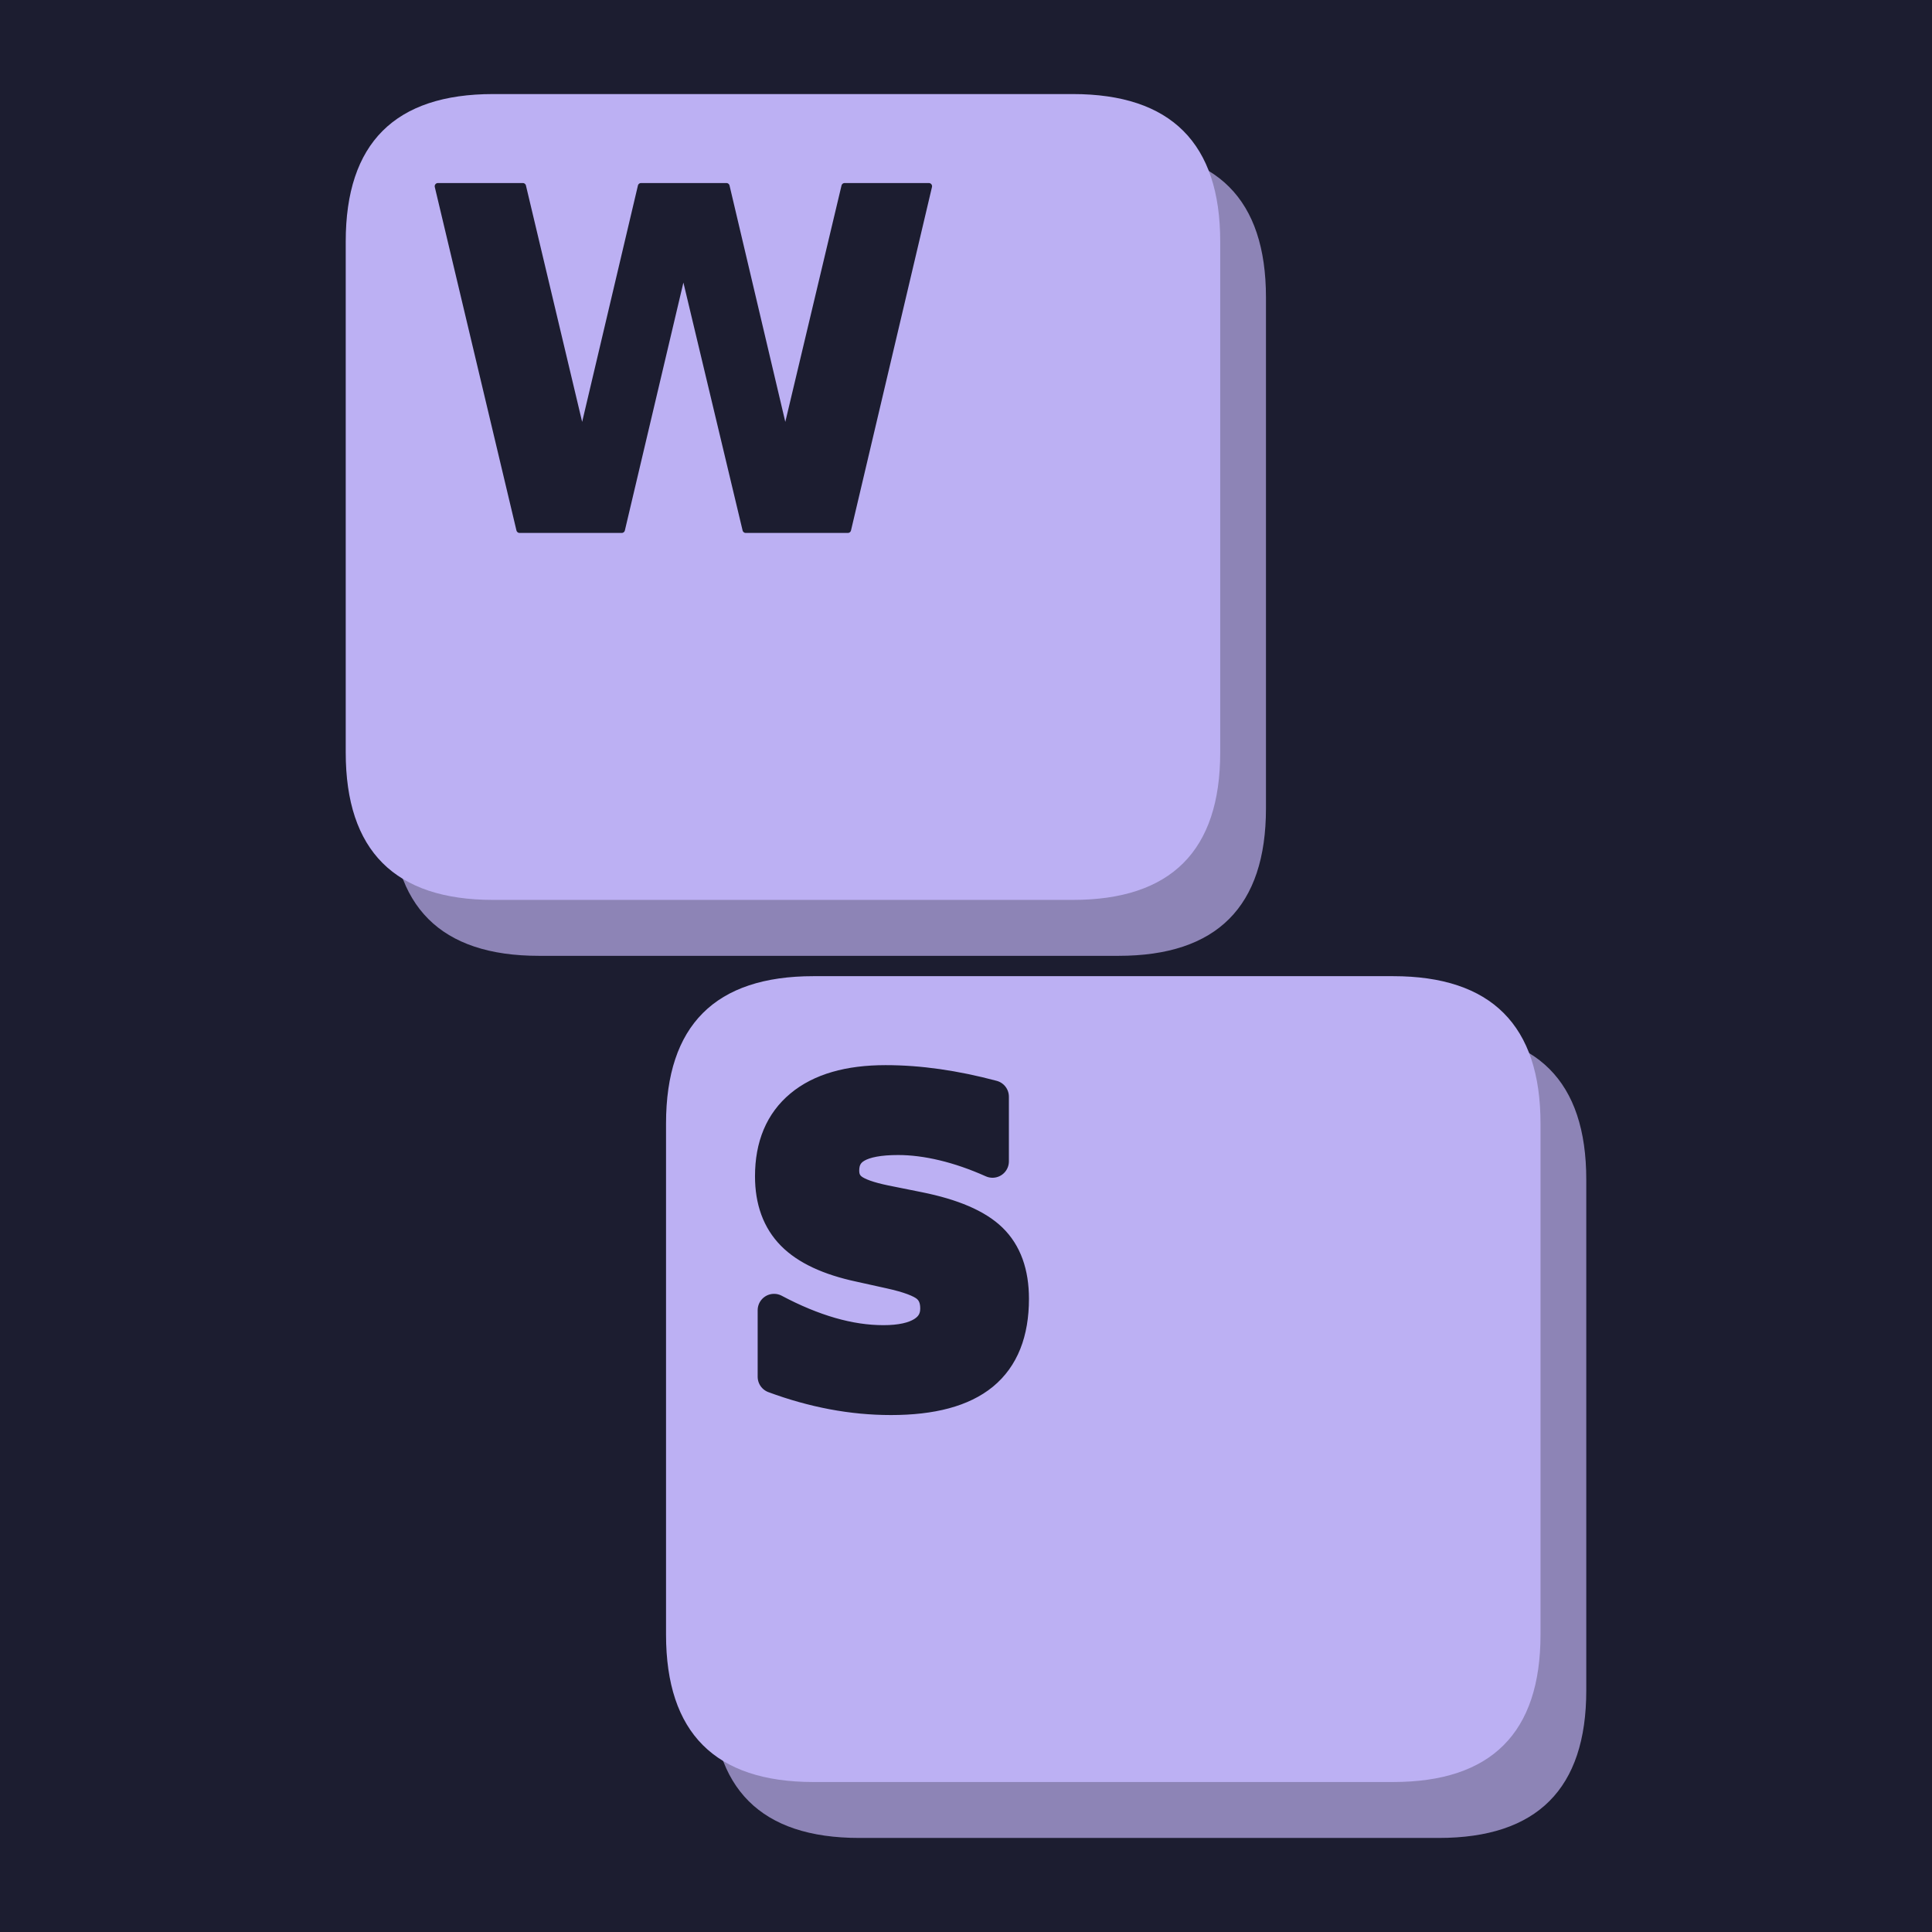
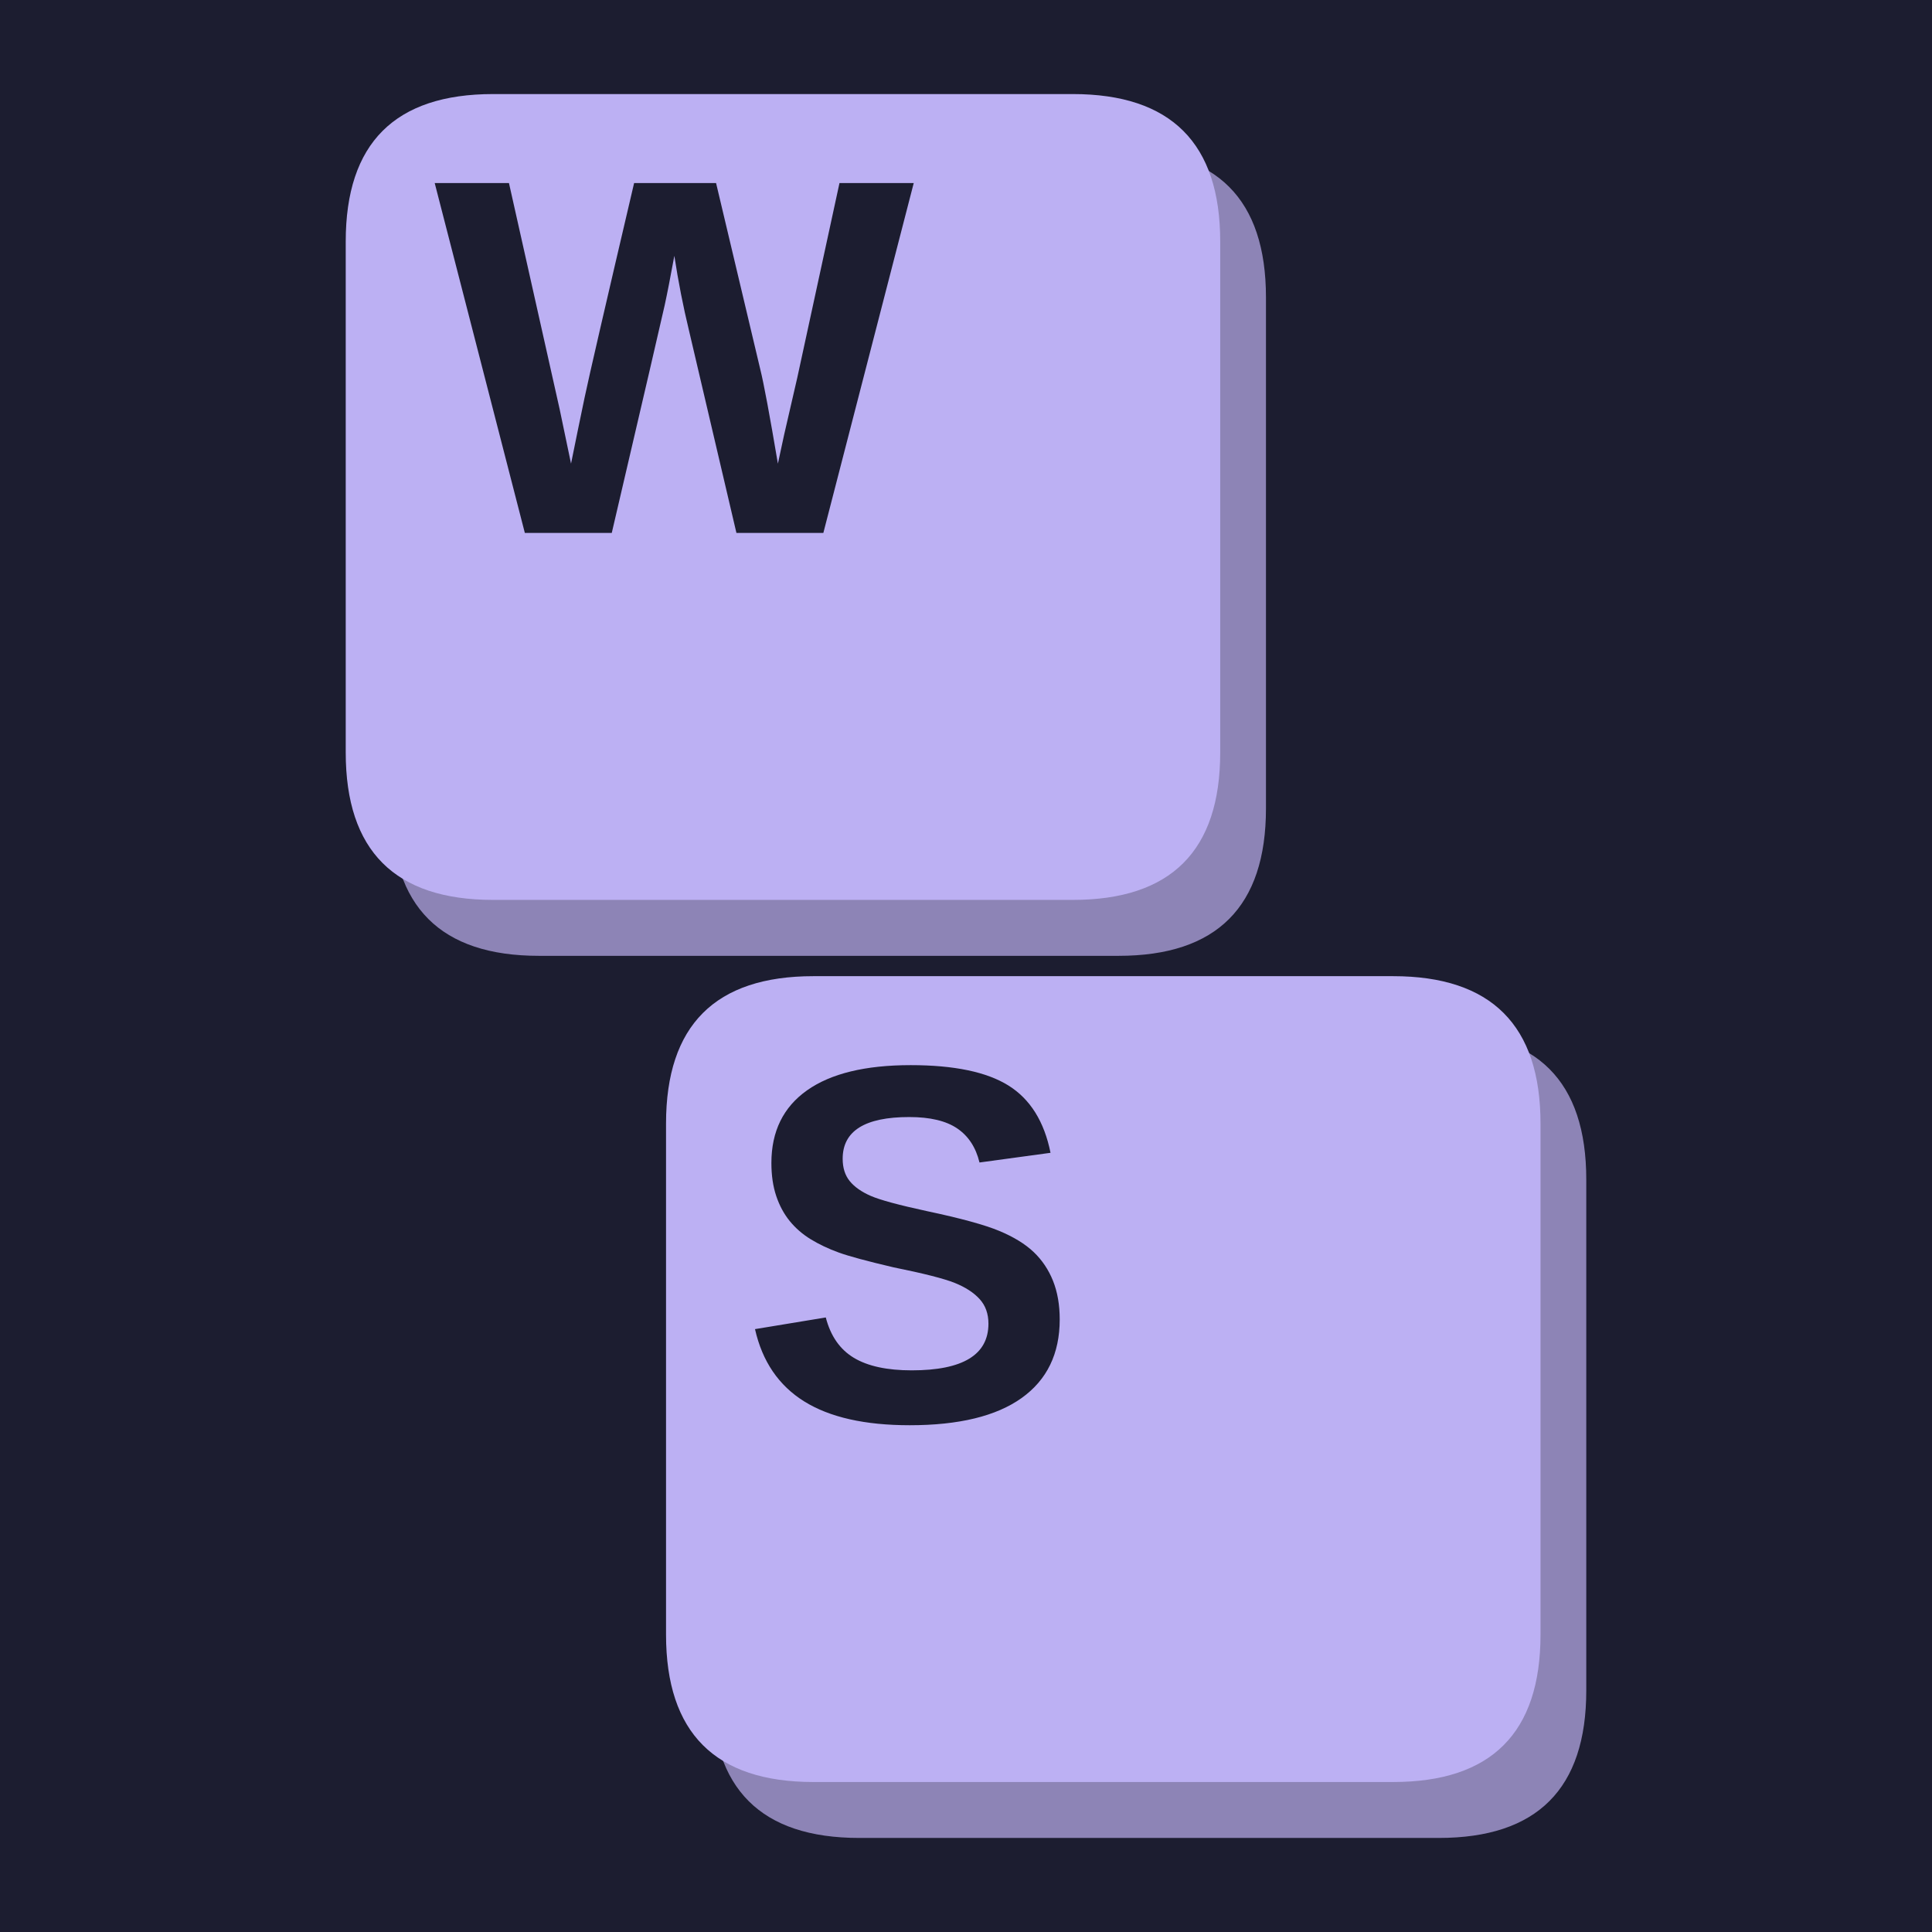
<svg xmlns="http://www.w3.org/2000/svg" width="900" height="900" viewBox="0 0 900 900" fill="none" overflow="hidden" aria-hidden="true" focusable="false">
  <path d="M0 0H900V900H0Z" fill="#1c1d30" />
  <g>
    <g>
      <g transform="translate(450 450) scale(1.184211) translate(-522 -481)">
        <g data-key="W">
          <path d="M354 160H582Q640 160 640 218V419Q640 477 582 477H354Q296 477 296 419V218Q296 160 354 160Z" fill="#8d84b6" />
          <path d="M336 138H564Q622 138 622 196V397Q622 455 564 455H336Q278 455 278 397V196Q278 138 336 138Z" fill="#bcb0f3" />
-           <path d="M61 1493H430L688 408L944 1493H1315L1571 408L1829 1493H2195L1843 0H1399L1128 1135L860 0H416Z" transform="translate(308.7467 309.3775) scale(0.09049602 -0.09049602)" fill="#1c1d30" stroke="#1c1d30" stroke-width="28" stroke-linejoin="round" paint-order="stroke" />
+           <path d="M1567 0H1217L1026 815Q991 959 967 1116Q943 985 928.0 916.5Q913 848 715 0H365L2 1409H301L505 499L551 279Q579 418 605.5 544.5Q632 671 805 1409H1135L1313 659Q1334 575 1384 279L1409 395L1462 625L1632 1409H1931Z" transform="translate(312.8046 310.6444) scale(0.09768946 -0.09768946)" fill="#1c1d30" />
        </g>
        <g data-key="S">
          <path d="M480 507H708Q766 507 766 565V766Q766 824 708 824H480Q422 824 422 766V565Q422 507 480 507Z" fill="#8d84b6" />
          <path d="M462 485H690Q748 485 748 543V744Q748 802 690 802H462Q404 802 404 744V543Q404 485 462 485Z" fill="#bcb0f3" />
-           <path d="M1227 1446V1130Q1104 1185 987.0 1213.0Q870 1241 766 1241Q628 1241 562.0 1203.0Q496 1165 496 1085Q496 1025 540.5 991.5Q585 958 702 934L866 901Q1115 851 1220.0 749.0Q1325 647 1325 459Q1325 212 1178.5 91.5Q1032 -29 731 -29Q589 -29 446.0 -2.0Q303 25 160 78V403Q303 327 436.5 288.5Q570 250 694 250Q820 250 887.0 292.0Q954 334 954 412Q954 482 908.5 520.0Q863 558 727 588L578 621Q354 669 250.5 774.0Q147 879 147 1057Q147 1280 291.0 1400.0Q435 1520 705 1520Q828 1520 958.0 1501.5Q1088 1483 1227 1446Z" transform="translate(433.6038 648.8655) scale(0.08054093 -0.08054093)" fill="#1c1d30" stroke="#1c1d30" stroke-width="160" stroke-linejoin="round" paint-order="stroke" />
+           <path d="M1286 406Q1286 199 1132.5 89.5Q979 -20 682 -20Q411 -20 257.0 76.0Q103 172 59 367L344 414Q373 302 457.0 251.5Q541 201 690 201Q999 201 999 389Q999 449 963.5 488.0Q928 527 863.5 553.0Q799 579 616 616Q458 653 396.0 675.5Q334 698 284.0 728.5Q234 759 199.0 802.0Q164 845 144.5 903.0Q125 961 125 1036Q125 1227 268.5 1328.5Q412 1430 686 1430Q948 1430 1079.5 1348.0Q1211 1266 1249 1077L963 1038Q941 1129 873.5 1175.0Q806 1221 680 1221Q412 1221 412 1053Q412 998 440.5 963.0Q469 928 525.0 903.5Q581 879 752 842Q955 799 1042.5 762.5Q1130 726 1181.0 677.5Q1232 629 1259.0 561.5Q1286 494 1286 406Z" transform="translate(433.2363 659.6959) scale(0.09768946 -0.09768946)" fill="#1c1d30" />
        </g>
      </g>
    </g>
  </g>
</svg>
